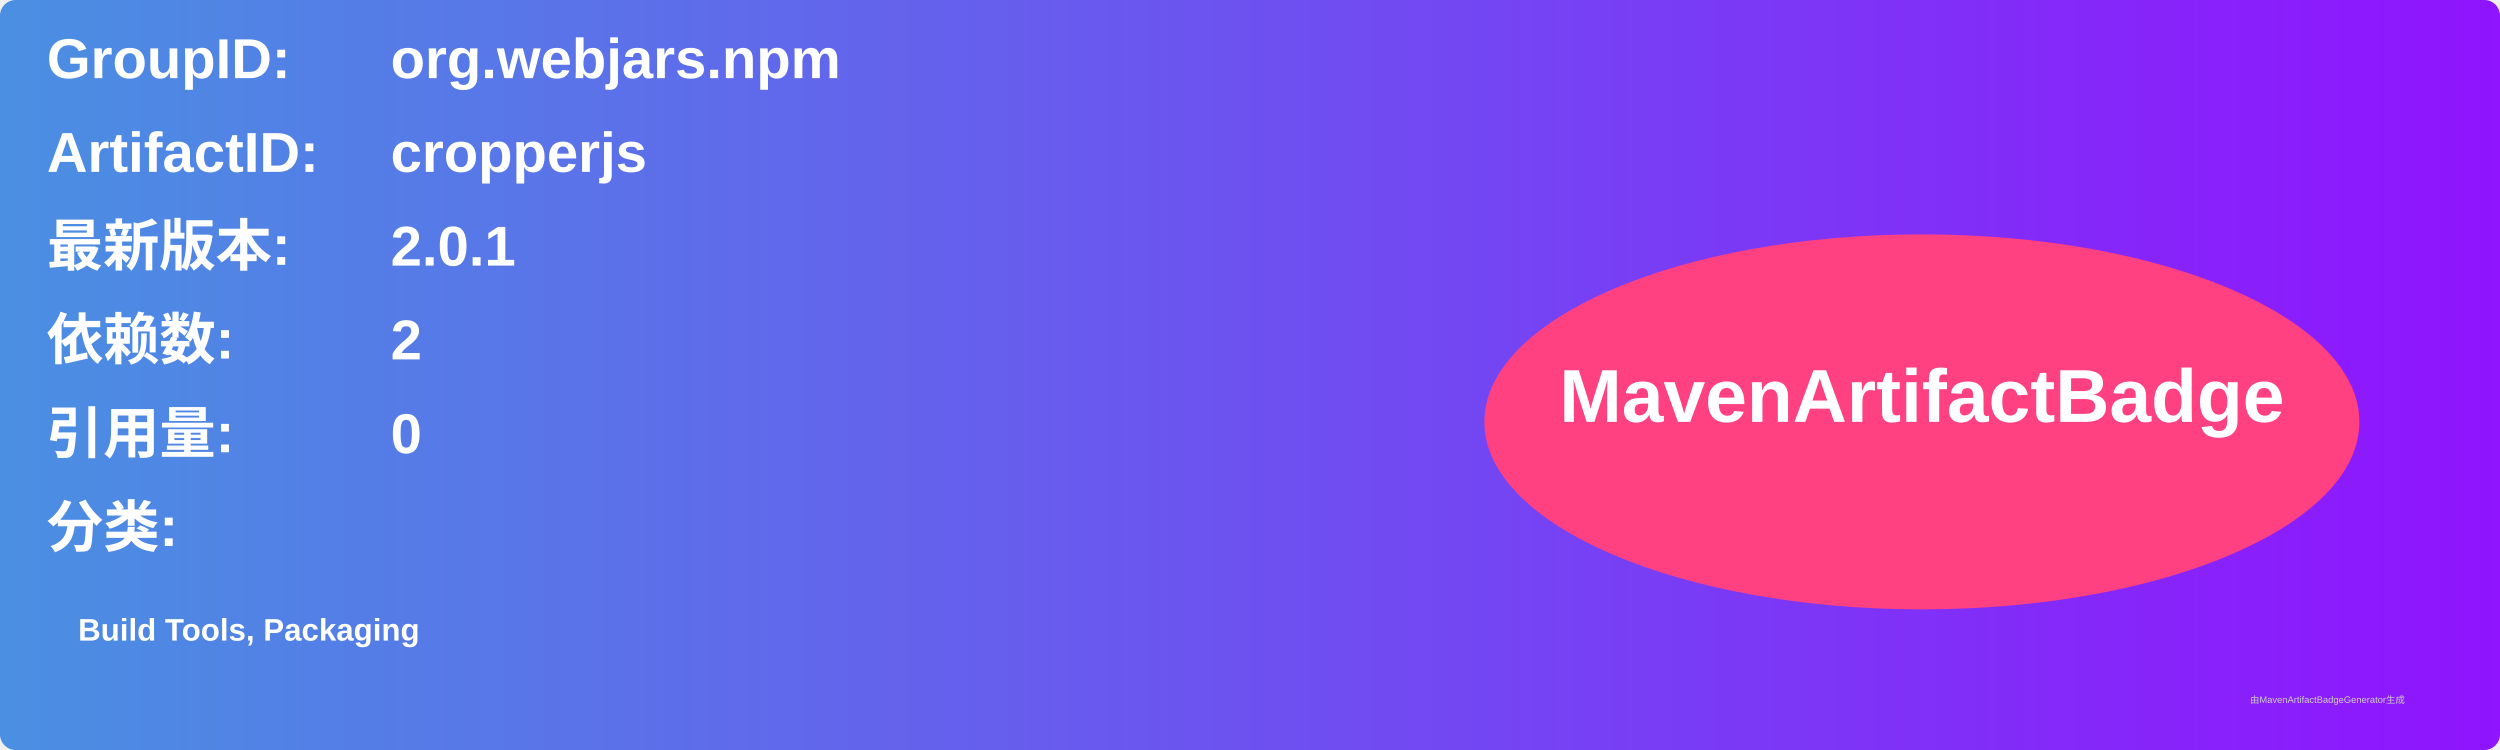
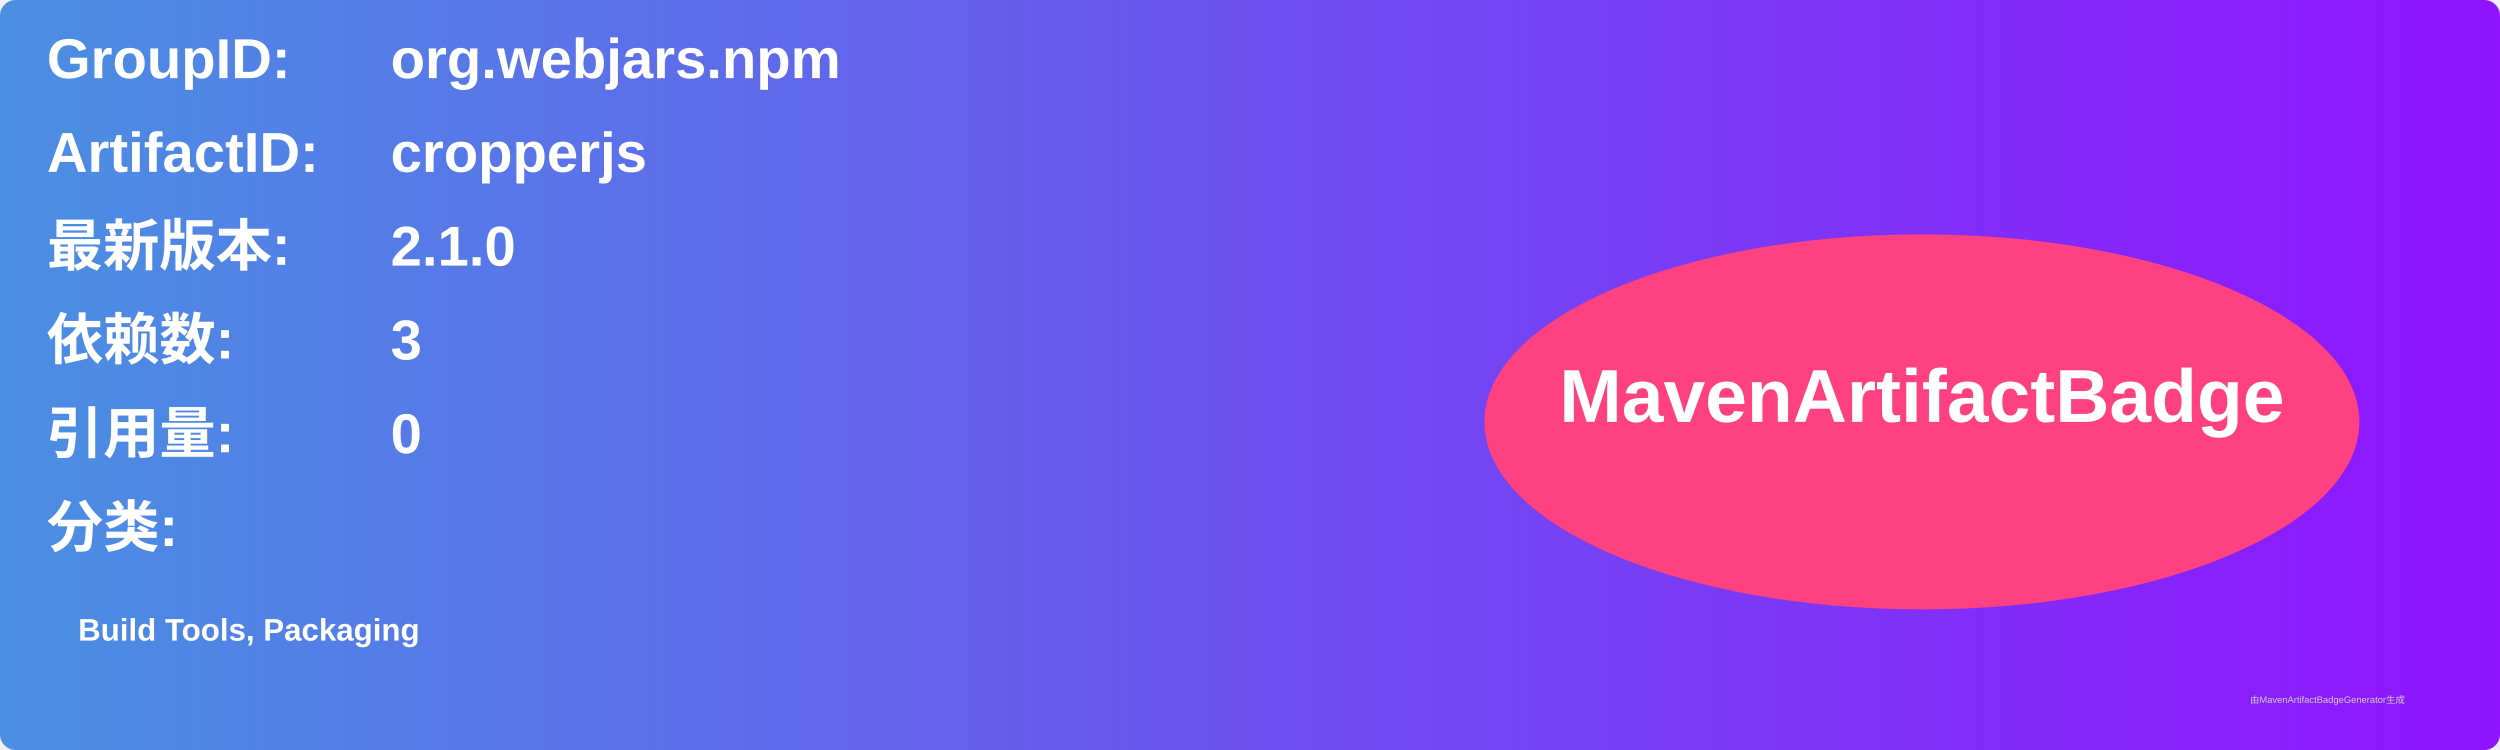
<svg xmlns="http://www.w3.org/2000/svg" width="800" height="240" viewBox="0 0 800 240">
  <linearGradient id="grad" x1="0%" y1="0%" x2="100%" y2="0%">
    <stop offset="0%" stop-color="#4a90e2" />
    <stop offset="100%" stop-color="#9013fe" />
  </linearGradient>
  <rect width="100%" height="100%" rx="5" ry="5" fill="url(#grad)" />
  <g transform="translate(15, 15)">
    <text x="0" y="10" font-family="Arial" font-size="18" fill="white" font-weight="bold" width="260">GroupID:</text>
    <text x="110" y="10" font-family="Arial" font-size="18" fill="white" font-weight="bold" width="460">org.webjars.npm</text>
    <text x="0" y="40" font-family="Arial" font-size="18" fill="white" font-weight="bold" width="260">ArtifactID:</text>
    <text x="110" y="40" font-family="Arial" font-size="18" fill="white" font-weight="bold" width="460">cropperjs</text>
    <text x="0" y="70" font-family="Arial" font-size="18" fill="white" font-weight="bold">最新版本:</text>
    <text x="110" y="70" font-family="Arial" font-size="18" fill="white" font-weight="bold">
-       <tspan font-weight="bold">2.0.1</tspan>
+       <tspan font-weight="bold">2.1.0</tspan>
    </text>
    <text x="0" y="100" font-family="Arial" font-size="18" fill="white" font-weight="bold">依赖数: </text>
    <text x="110" y="100" font-family="Arial" font-size="18" fill="white">
-       <tspan font-weight="bold">2</tspan>
+       <tspan font-weight="bold">3</tspan>
    </text>
    <text x="0" y="130" font-family="Arial" font-size="18" fill="white" font-weight="bold">引用量: </text>
    <text x="110" y="130" font-family="Arial" font-size="18" fill="white">
      <tspan font-weight="bold">0</tspan>
    </text>
    <text x="0" y="160" font-family="Arial" font-size="18" fill="white" font-weight="bold">分类:</text>
    <text x="10" y="190" font-family="Arial" font-size="10" fill="white">
      <tspan font-weight="bold">Build Tools, Packaging</tspan>
    </text>
    <ellipse cx="600" cy="120" rx="140" ry="60" fill="#ff4081" />
    <text x="600" y="120" text-anchor="middle" font-family="Arial" font-size="24" fill="white" font-weight="bold">MavenArtifactBadge</text>
  </g>
  <text x="720" y="225" font-family="Arial" font-size="3" fill="#d0d0d0">由MavenArtifactBadgeGenerator生成</text>
</svg>
